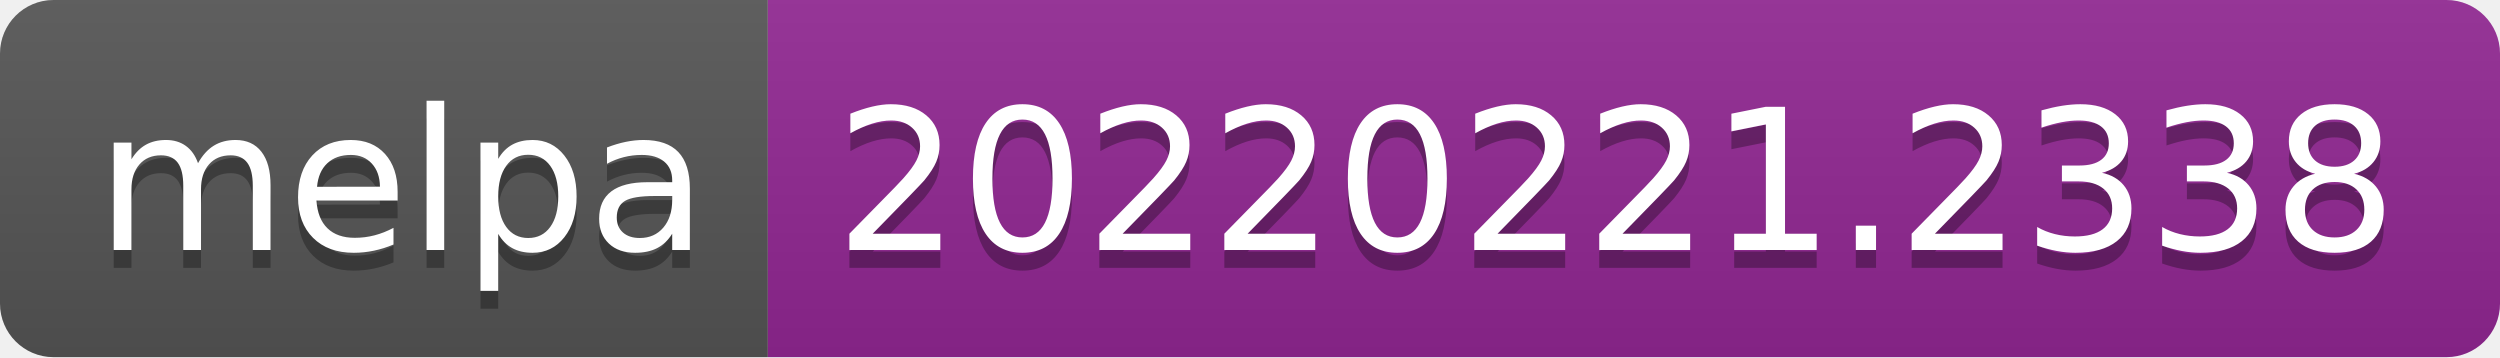
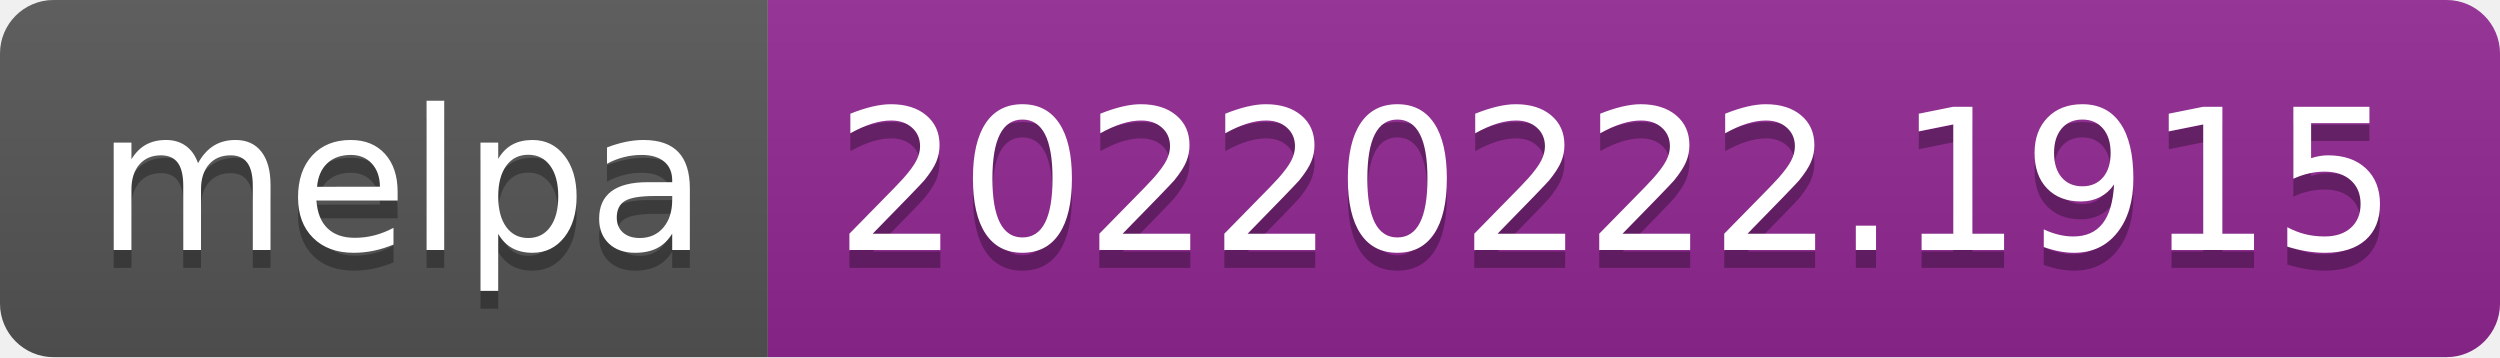
- <svg xmlns="http://www.w3.org/2000/svg" width="140" height="20" role="img" aria-label="melpa: 20220221.2338">
+ <svg xmlns="http://www.w3.org/2000/svg" width="140" height="20" role="img" aria-label="melpa: 20220222.1915">
  <linearGradient id="s" x2="0" y2="100%">
    <stop offset="0" stop-color="#bbb" stop-opacity=".1" />
    <stop offset="1" stop-opacity=".1" />
  </linearGradient>
  <clipPath id="r">
    <rect width="140" height="20" rx="3" fill="#fff" />
  </clipPath>
  <g clip-path="url(#r)">
    <rect width="43" height="20" fill="#555" />
    <rect x="43" width="97" height="20" fill="#922793" />
    <rect width="140" height="20" fill="url(#s)" />
  </g>
  <g fill="#fff" text-anchor="middle" font-family="Verdana,Geneva,DejaVu Sans,sans-serif" text-rendering="geometricPrecision" font-size="110">
    <text aria-hidden="true" x="225" y="150" fill="#010101" fill-opacity=".3" transform="scale(.1)" textLength="330">melpa</text>
    <text x="225" y="140" transform="scale(.1)" fill="#fff" textLength="330">melpa</text>
-     <text aria-hidden="true" x="905" y="150" fill="#010101" fill-opacity=".3" transform="scale(.1)" textLength="870">20220221.2338</text>
-     <text x="905" y="140" transform="scale(.1)" fill="#fff" textLength="870">20220221.2338</text>
+     <text aria-hidden="true" x="905" y="150" fill="#010101" fill-opacity=".3" transform="scale(.1)" textLength="870">20220222.1915</text>
+     <text x="905" y="140" transform="scale(.1)" fill="#fff" textLength="870">20220222.1915</text>
  </g>
</svg>
